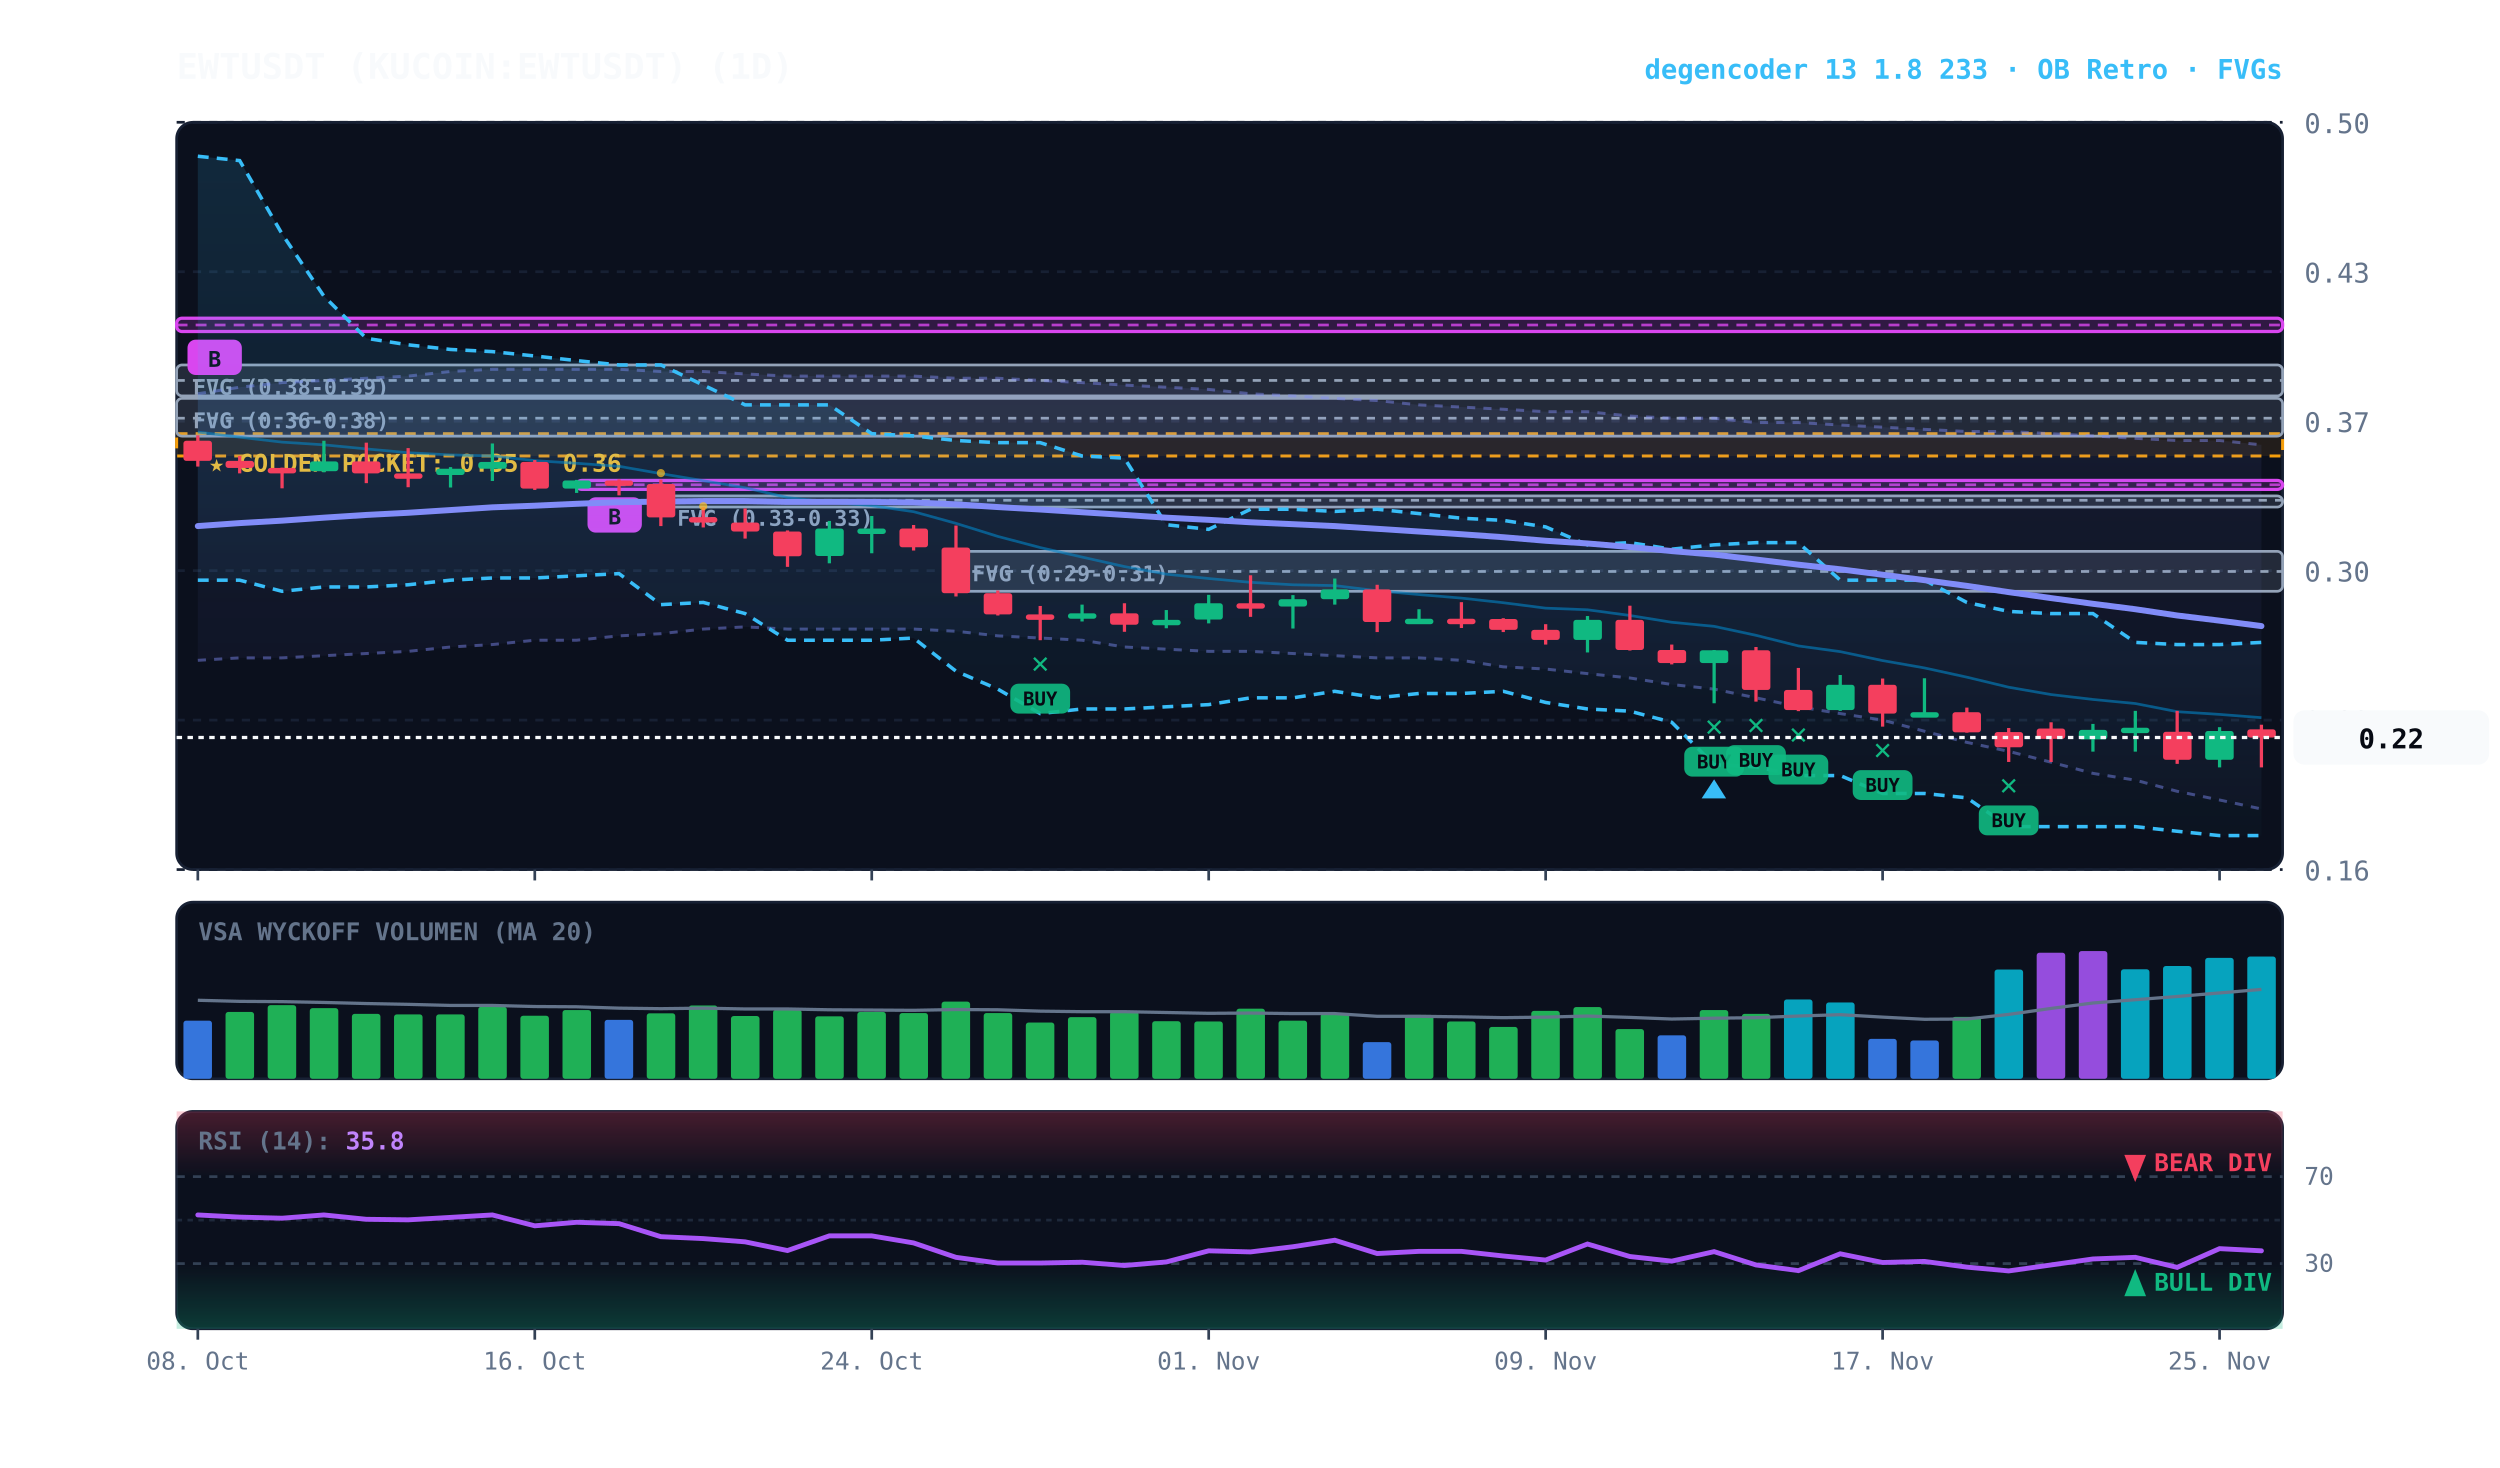
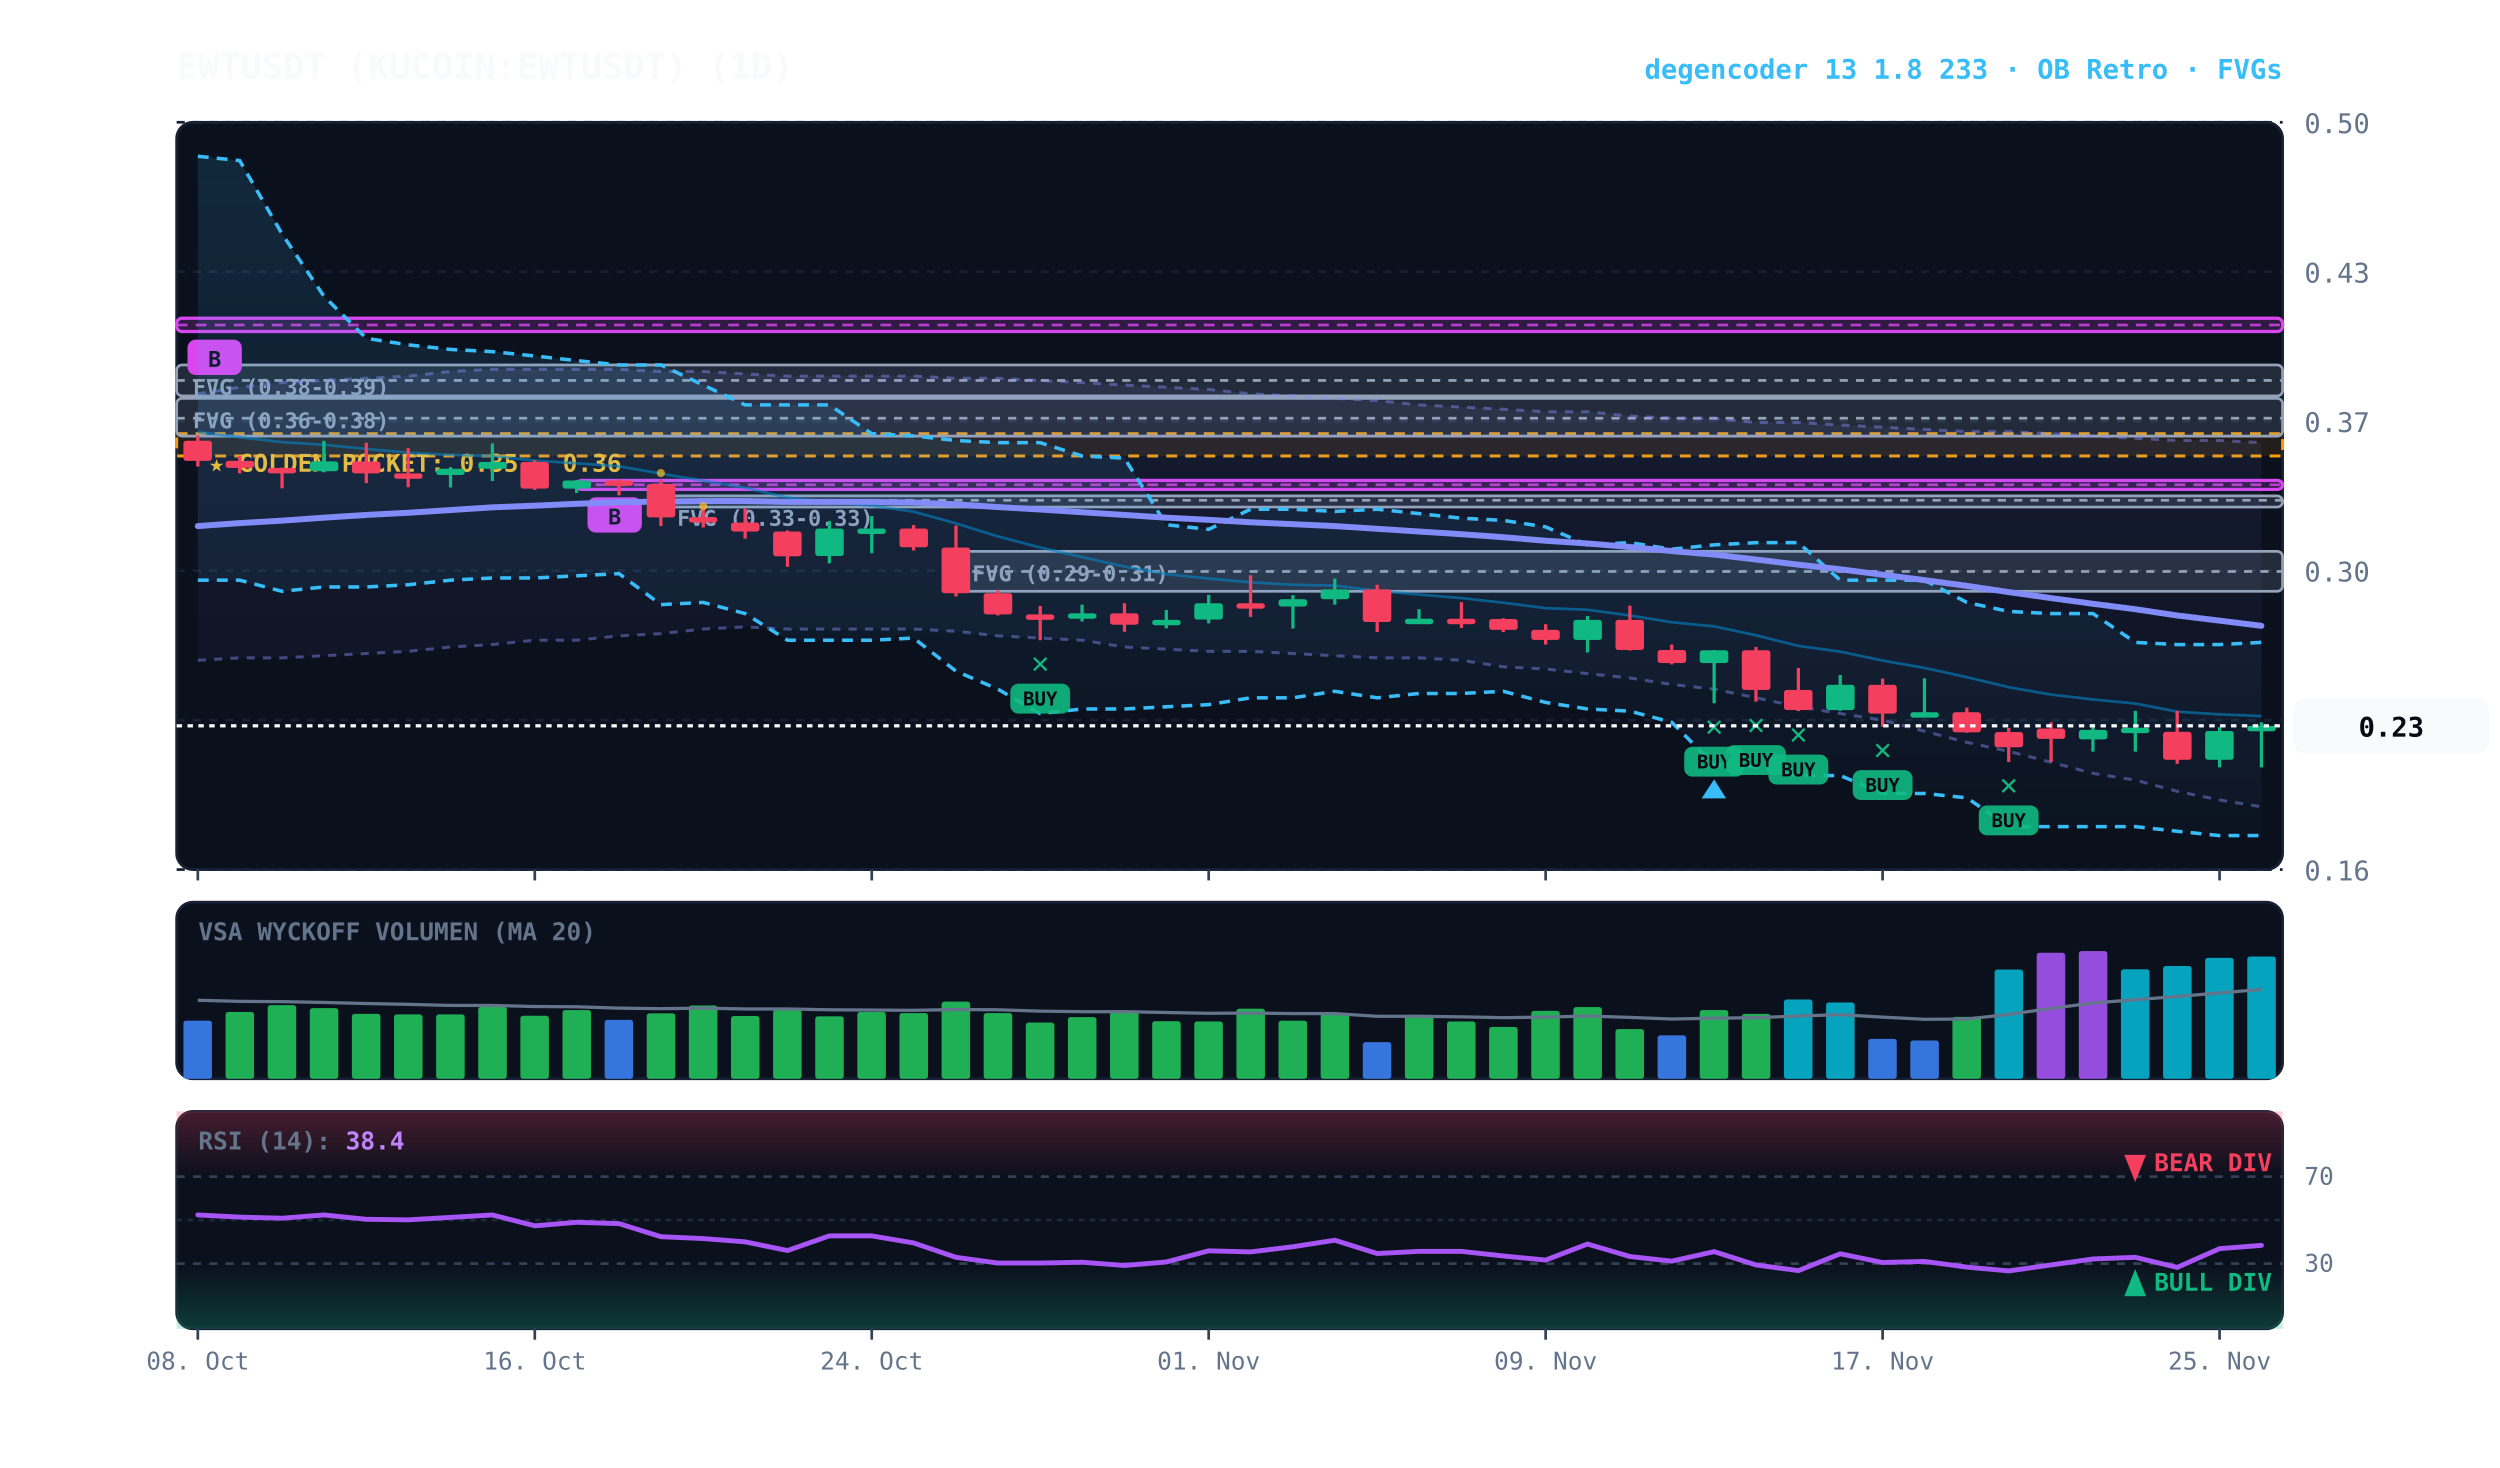
<svg xmlns="http://www.w3.org/2000/svg" viewBox="0 0 920 540" width="100%" height="100%" style="background:#070a13; font-family:'JetBrains Mono', monospace;">
  <defs>
    <linearGradient id="cloud-grad" x1="0%" y1="0%" x2="0%" y2="100%">
      <stop offset="0%" stop-color="#38bdf8" stop-opacity="0.14" />
      <stop offset="100%" stop-color="#38bdf8" stop-opacity="0.02" />
    </linearGradient>
    <linearGradient id="rfe-cloud" x1="0%" y1="0%" x2="0%" y2="100%">
      <stop offset="0%" stop-color="#818cf8" stop-opacity="0.09" />
      <stop offset="100%" stop-color="#818cf8" stop-opacity="0.02" />
    </linearGradient>
    <linearGradient id="rsi-overbought" x1="0%" y1="0%" x2="0%" y2="100%">
      <stop offset="0%" stop-color="#f43f5e" stop-opacity="0.25" />
      <stop offset="100%" stop-color="#f43f5e" stop-opacity="0.0" />
    </linearGradient>
    <linearGradient id="rsi-oversold" x1="0%" y1="0%" x2="0%" y2="100%">
      <stop offset="0%" stop-color="#10b981" stop-opacity="0.0" />
      <stop offset="100%" stop-color="#10b981" stop-opacity="0.25" />
    </linearGradient>
  </defs>
  <rect x="65" y="45" width="775" height="275" fill="#0b101d" rx="6" stroke="#172033" stroke-width="1" />
  <rect x="65" y="332" width="775" height="65" fill="#0b101d" rx="6" stroke="#172033" stroke-width="1" />
  <rect x="65" y="409" width="775" height="80" fill="#0b101d" rx="6" stroke="#172033" stroke-width="1" />
  <line x1="65" y1="320.0" x2="840" y2="320.0" stroke="#172033" stroke-dasharray="3,3" stroke-width="1" />
  <text x="848" y="324.0" fill="#64748b" font-size="10" text-anchor="start">0.16</text>
  <line x1="65" y1="265.0" x2="840" y2="265.0" stroke="#172033" stroke-dasharray="3,3" stroke-width="1" />
  <text x="848" y="269.0" fill="#64748b" font-size="10" text-anchor="start">0.23</text>
  <line x1="65" y1="210.0" x2="840" y2="210.0" stroke="#172033" stroke-dasharray="3,3" stroke-width="1" />
  <text x="848" y="214.0" fill="#64748b" font-size="10" text-anchor="start">0.30</text>
  <line x1="65" y1="155.0" x2="840" y2="155.0" stroke="#172033" stroke-dasharray="3,3" stroke-width="1" />
  <text x="848" y="159.0" fill="#64748b" font-size="10" text-anchor="start">0.37</text>
  <line x1="65" y1="100.0" x2="840" y2="100.0" stroke="#172033" stroke-dasharray="3,3" stroke-width="1" />
  <text x="848" y="104.0" fill="#64748b" font-size="10" text-anchor="start">0.43</text>
  <line x1="65" y1="45.0" x2="840" y2="45.0" stroke="#172033" stroke-dasharray="3,3" stroke-width="1" />
  <text x="848" y="49.0" fill="#64748b" font-size="10" text-anchor="start">0.50</text>
  <rect x="65" y="159.6" width="775" height="8.2" fill="rgba(245, 158, 11, 0.10)" stroke="#f59e0b" stroke-dasharray="4,3" stroke-width="1.1" />
  <text x="77" y="173.6" fill="#fbbf24" font-size="9" font-weight="bold">★ GOLDEN POCKET: 0.35 - 0.36</text>
  <rect x="351.8" y="202.9" width="488.2" height="14.7" fill="rgba(148, 163, 184, 0.18)" stroke="#94a3b8" stroke-width="1" rx="2" />
  <line x1="351.8" y1="210.3" x2="840" y2="210.3" stroke="#94a3b8" stroke-dasharray="3,3" stroke-width="1" />
  <text x="357.8" y="213.9" fill="#94a3b8" font-size="8" font-weight="bold">FVG (0.29-0.31)</text>
  <rect x="243.2" y="182.5" width="596.8" height="4.1" fill="rgba(148, 163, 184, 0.18)" stroke="#94a3b8" stroke-width="1" rx="2" />
  <line x1="243.2" y1="184.1" x2="840" y2="184.1" stroke="#94a3b8" stroke-dasharray="3,3" stroke-width="1" />
  <text x="249.2" y="193.5" fill="#94a3b8" font-size="8" font-weight="bold">FVG (0.33-0.33)</text>
  <rect x="65.0" y="146.6" width="775.0" height="13.9" fill="rgba(148, 163, 184, 0.18)" stroke="#94a3b8" stroke-width="1" rx="2" />
  <line x1="65.0" y1="153.9" x2="840" y2="153.9" stroke="#94a3b8" stroke-dasharray="3,3" stroke-width="1" />
  <text x="71.0" y="157.6" fill="#94a3b8" font-size="8" font-weight="bold">FVG (0.36-0.38)</text>
  <rect x="65.0" y="134.3" width="775.0" height="11.4" fill="rgba(148, 163, 184, 0.18)" stroke="#94a3b8" stroke-width="1" rx="2" />
  <line x1="65.0" y1="140.0" x2="840" y2="140.0" stroke="#94a3b8" stroke-dasharray="3,3" stroke-width="1" />
  <text x="71.0" y="145.3" fill="#94a3b8" font-size="8" font-weight="bold">FVG (0.38-0.39)</text>
  <rect x="212.2" y="176.8" width="627.8" height="3.3" fill="rgba(217, 70, 239, 0.18)" stroke="#d946ef" stroke-width="1.2" rx="2" />
  <line x1="212.2" y1="178.4" x2="840" y2="178.4" stroke="#d946ef" stroke-dasharray="4,3" stroke-width="1.0" opacity="0.8" />
  <rect x="216.2" y="183.0" width="20" height="13" fill="#d946ef" rx="3" />
  <text x="226.2" y="193.0" fill="#070a13" font-size="8" font-weight="bold" text-anchor="middle">B</text>
  <rect x="65.0" y="117.1" width="775.0" height="4.9" fill="rgba(217, 70, 239, 0.18)" stroke="#d946ef" stroke-width="1.2" rx="2" />
  <line x1="65.0" y1="119.6" x2="840" y2="119.6" stroke="#d946ef" stroke-dasharray="4,3" stroke-width="1.0" opacity="0.8" />
  <rect x="69.0" y="125.0" width="20" height="13" fill="#d946ef" rx="3" />
  <text x="79.0" y="135.0" fill="#070a13" font-size="8" font-weight="bold" text-anchor="middle">B</text>
-   <polygon points="72.8,144.9 88.2,142.5 103.8,140.8 119.2,140.0 134.8,139.2 150.2,138.4 165.8,136.7 181.2,135.9 196.8,135.9 212.2,135.9 227.8,135.9 243.2,136.7 258.8,136.7 274.2,137.6 289.8,138.4 305.2,138.4 320.8,138.4 336.2,138.4 351.8,139.2 367.2,139.2 382.8,140.0 398.2,140.8 413.8,141.7 429.2,142.5 444.8,143.3 460.2,144.9 475.8,145.7 491.2,146.6 506.8,147.4 522.2,149.0 537.8,149.8 553.2,150.6 568.8,151.5 584.2,151.5 599.8,153.1 615.2,153.9 630.8,153.9 646.2,155.5 661.8,155.5 677.2,156.4 692.8,157.2 708.2,158.0 723.8,158.8 739.2,158.8 754.8,159.6 770.2,160.4 785.8,161.3 801.2,162.1 816.8,162.1 832.2,163.7 832.2,297.7 816.8,294.4 801.2,291.2 785.8,287.1 770.2,284.6 754.8,280.5 739.2,276.5 723.8,273.2 708.2,269.1 692.8,265.0 677.2,262.6 661.8,260.1 646.2,256.8 630.8,253.6 615.2,251.9 599.8,249.5 584.2,247.9 568.8,246.2 553.2,245.4 537.8,243.0 522.2,242.1 506.8,242.1 491.2,241.3 475.8,240.5 460.2,239.7 444.8,239.7 429.2,238.9 413.8,238.1 398.2,235.6 382.8,234.8 367.2,234.0 351.8,232.3 336.2,231.5 320.8,231.5 305.2,231.5 289.8,231.5 274.2,230.7 258.8,231.5 243.2,233.2 227.8,234.0 212.2,235.6 196.8,235.6 181.2,237.2 165.8,238.1 150.2,239.7 134.8,240.5 119.2,241.3 103.8,242.1 88.2,242.1 72.8,243.0" fill="url(#rfe-cloud)" />
-   <polyline points="72.8,144.9 88.2,142.5 103.8,140.8 119.2,140.0 134.8,139.2 150.2,138.4 165.8,136.7 181.2,135.9 196.8,135.9 212.2,135.9 227.8,135.9 243.2,136.7 258.8,136.7 274.2,137.6 289.8,138.4 305.2,138.4 320.8,138.4 336.2,138.4 351.8,139.2 367.2,139.2 382.8,140.0 398.2,140.8 413.8,141.7 429.2,142.5 444.8,143.3 460.2,144.9 475.8,145.7 491.2,146.6 506.8,147.4 522.2,149.0 537.8,149.8 553.2,150.6 568.8,151.5 584.2,151.5 599.8,153.1 615.2,153.9 630.8,153.9 646.2,155.5 661.8,155.5 677.2,156.4 692.8,157.2 708.2,158.0 723.8,158.8 739.2,158.8 754.8,159.6 770.2,160.4 785.8,161.3 801.2,162.1 816.8,162.1 832.2,163.7" fill="none" stroke="#818cf8" stroke-width="1.1" stroke-opacity="0.45" stroke-dasharray="3,3" />
-   <polyline points="72.8,243.0 88.2,242.1 103.8,242.1 119.2,241.3 134.8,240.5 150.2,239.7 165.8,238.1 181.2,237.2 196.8,235.6 212.2,235.6 227.8,234.0 243.2,233.2 258.8,231.5 274.2,230.7 289.8,231.5 305.2,231.5 320.8,231.5 336.2,231.5 351.8,232.3 367.2,234.0 382.8,234.8 398.2,235.6 413.8,238.1 429.2,238.9 444.8,239.7 460.2,239.7 475.8,240.5 491.2,241.3 506.8,242.1 522.2,242.1 537.8,243.0 553.2,245.4 568.8,246.2 584.2,247.9 599.8,249.5 615.2,251.9 630.8,253.6 646.2,256.8 661.8,260.1 677.2,262.6 692.8,265.0 708.2,269.1 723.8,273.2 739.2,276.5 754.8,280.5 770.2,284.6 785.8,287.1 801.2,291.2 816.8,294.4 832.2,297.7" fill="none" stroke="#818cf8" stroke-width="1.1" stroke-opacity="0.45" stroke-dasharray="3,3" />
+   <polygon points="72.8,144.9 88.2,142.5 103.8,140.8 119.2,140.0 134.8,139.2 150.2,138.4 165.8,136.7 181.2,135.9 196.8,135.9 212.2,135.9 227.8,135.9 243.2,136.7 258.8,136.7 274.2,137.6 289.8,138.4 305.2,138.4 320.8,138.4 336.2,138.4 351.8,139.2 367.2,139.2 382.8,140.0 398.2,140.8 413.8,141.7 429.2,142.5 444.8,143.3 460.2,144.9 475.8,145.7 491.2,146.6 506.8,147.4 522.2,149.0 537.8,149.8 553.2,150.6 568.8,151.5 584.2,151.5 599.8,153.1 615.2,153.9 630.8,153.9 646.2,155.5 661.8,155.5 677.2,156.4 692.8,157.2 708.2,158.0 723.8,158.8 739.2,158.8 754.8,159.6 770.2,160.4 785.8,161.3 801.2,162.1 816.8,162.1 832.2,162.9 832.2,296.9 816.8,294.4 801.2,291.2 785.8,287.1 770.2,284.6 754.8,280.5 739.2,276.5 723.8,273.2 708.2,269.1 692.8,265.0 677.2,262.6 661.8,260.1 646.2,256.8 630.8,253.6 615.2,251.9 599.8,249.5 584.2,247.9 568.8,246.2 553.2,245.4 537.8,243.0 522.2,242.1 506.8,242.1 491.2,241.3 475.8,240.5 460.2,239.7 444.8,239.7 429.2,238.9 413.8,238.1 398.2,235.6 382.8,234.8 367.2,234.0 351.8,232.3 336.2,231.5 320.8,231.5 305.2,231.5 289.8,231.5 274.2,230.7 258.8,231.5 243.2,233.2 227.8,234.0 212.2,235.6 196.8,235.6 181.2,237.2 165.8,238.1 150.2,239.7 134.8,240.5 119.2,241.3 103.8,242.1 88.2,242.1 72.8,243.0" fill="url(#rfe-cloud)" />
+   <polyline points="72.8,144.9 88.2,142.5 103.8,140.8 119.2,140.0 134.8,139.2 150.2,138.4 165.8,136.7 181.2,135.9 196.8,135.9 212.2,135.9 227.8,135.9 243.2,136.7 258.8,136.7 274.2,137.6 289.8,138.4 305.2,138.4 320.8,138.4 336.2,138.4 351.8,139.2 367.2,139.2 382.8,140.0 398.2,140.8 413.8,141.7 429.2,142.5 444.8,143.3 460.2,144.9 475.8,145.7 491.2,146.6 506.8,147.4 522.2,149.0 537.8,149.8 553.2,150.6 568.8,151.5 584.2,151.5 599.8,153.1 615.2,153.9 630.8,153.9 646.2,155.5 661.8,155.5 677.2,156.4 692.8,157.2 708.2,158.0 723.8,158.8 739.2,158.8 754.8,159.6 770.2,160.4 785.8,161.3 801.2,162.1 816.8,162.1 832.2,162.9" fill="none" stroke="#818cf8" stroke-width="1.1" stroke-opacity="0.45" stroke-dasharray="3,3" />
+   <polyline points="72.8,243.0 88.2,242.1 103.8,242.1 119.2,241.3 134.8,240.5 150.2,239.7 165.8,238.1 181.2,237.2 196.8,235.6 212.2,235.6 227.8,234.0 243.2,233.2 258.8,231.5 274.2,230.7 289.8,231.5 305.2,231.5 320.8,231.5 336.2,231.5 351.8,232.3 367.2,234.0 382.8,234.8 398.2,235.6 413.8,238.1 429.2,238.9 444.8,239.7 460.2,239.7 475.8,240.5 491.2,241.3 506.8,242.1 522.2,242.1 537.8,243.0 553.2,245.4 568.8,246.2 584.2,247.9 599.8,249.5 615.2,251.9 630.8,253.6 646.2,256.8 661.8,260.1 677.2,262.6 692.8,265.0 708.2,269.1 723.8,273.2 739.2,276.5 754.8,280.5 770.2,284.6 785.8,287.1 801.2,291.2 816.8,294.4 832.2,296.9" fill="none" stroke="#818cf8" stroke-width="1.1" stroke-opacity="0.45" stroke-dasharray="3,3" />
  <polygon points="72.8,57.5 88.2,59.1 103.8,86.1 119.2,109.0 134.8,124.5 150.2,126.9 165.8,128.6 181.2,129.4 196.8,131.0 212.2,132.7 227.8,134.3 243.2,134.3 258.8,141.7 274.2,149.0 289.8,149.0 305.2,149.0 320.8,159.6 336.2,160.4 351.8,162.1 367.2,162.9 382.8,162.9 398.2,167.8 413.8,168.6 429.2,193.1 444.8,194.8 460.2,187.4 475.8,187.4 491.2,188.2 506.8,187.4 522.2,189.0 537.8,190.7 553.2,191.5 568.8,193.9 584.2,200.5 599.8,199.7 615.2,202.1 630.8,200.5 646.2,199.7 661.8,199.7 677.2,213.5 692.8,213.5 708.2,213.5 723.8,221.7 739.2,225.0 754.8,225.8 770.2,225.8 785.8,236.4 801.2,237.2 816.8,237.2 832.2,236.4 832.2,307.5 816.8,307.5 801.2,305.9 785.8,304.2 770.2,304.2 754.8,304.2 739.2,304.2 723.8,293.6 708.2,292.0 692.8,292.0 677.2,285.4 661.8,285.4 646.2,282.2 630.8,281.4 615.2,265.8 599.8,261.7 584.2,260.9 568.8,258.5 553.2,254.4 537.8,255.2 522.2,255.2 506.8,256.8 491.2,254.4 475.8,256.8 460.2,256.8 444.8,259.3 429.2,260.1 413.8,260.9 398.2,260.9 382.8,262.6 367.2,253.6 351.8,247.0 336.2,234.8 320.8,235.6 305.2,235.6 289.8,235.6 274.2,225.8 258.8,221.7 243.2,222.5 227.8,211.1 212.2,211.9 196.8,212.7 181.2,212.7 165.8,213.5 150.2,215.2 134.8,216.0 119.2,216.0 103.8,217.6 88.2,213.5 72.8,213.5" fill="url(#cloud-grad)" />
  <polyline points="72.8,57.5 88.2,59.1 103.8,86.1 119.2,109.0 134.8,124.5 150.2,126.9 165.8,128.6 181.2,129.4 196.8,131.0 212.2,132.7 227.8,134.3 243.2,134.3 258.8,141.7 274.2,149.0 289.8,149.0 305.2,149.0 320.8,159.6 336.2,160.4 351.8,162.1 367.2,162.9 382.8,162.9 398.2,167.8 413.8,168.6 429.2,193.1 444.8,194.8 460.2,187.4 475.8,187.4 491.2,188.2 506.8,187.4 522.2,189.0 537.8,190.7 553.2,191.5 568.8,193.9 584.2,200.5 599.8,199.7 615.2,202.1 630.8,200.5 646.2,199.7 661.8,199.7 677.2,213.5 692.8,213.5 708.2,213.5 723.8,221.7 739.2,225.0 754.8,225.8 770.2,225.8 785.8,236.4 801.2,237.2 816.8,237.2 832.2,236.4" fill="none" stroke="#38bdf8" stroke-width="1.3" stroke-dasharray="4,3" />
  <polyline points="72.8,213.5 88.2,213.5 103.8,217.6 119.2,216.0 134.8,216.0 150.2,215.2 165.8,213.5 181.2,212.7 196.8,212.7 212.2,211.9 227.8,211.1 243.2,222.5 258.8,221.7 274.2,225.8 289.8,235.6 305.2,235.6 320.8,235.6 336.2,234.8 351.8,247.0 367.2,253.6 382.8,262.6 398.2,260.9 413.8,260.9 429.2,260.1 444.8,259.3 460.2,256.8 475.8,256.8 491.2,254.4 506.8,256.8 522.2,255.2 537.8,255.2 553.2,254.4 568.8,258.5 584.2,260.9 599.8,261.7 615.2,265.8 630.8,281.4 646.2,282.2 661.8,285.4 677.2,285.4 692.8,292.0 708.2,292.0 723.8,293.6 739.2,304.2 754.8,304.2 770.2,304.2 785.8,304.2 801.2,305.9 816.8,307.5 832.2,307.5" fill="none" stroke="#38bdf8" stroke-width="1.3" stroke-dasharray="4,3" />
-   <polyline points="72.8,159.0 88.2,160.9 103.8,162.7 119.2,163.7 134.8,165.2 150.2,166.6 165.8,167.4 181.2,167.8 196.8,169.5 212.2,170.5 227.8,171.6 243.2,174.3 258.8,176.9 274.2,179.5 289.8,183.1 305.2,184.8 320.8,186.1 336.2,188.3 351.8,192.6 367.2,197.4 382.8,201.5 398.2,205.0 413.8,208.5 429.2,211.3 444.8,212.9 460.2,214.3 475.8,215.2 491.2,215.5 506.8,217.4 522.2,218.8 537.8,220.1 553.2,221.8 568.8,223.8 584.2,224.4 599.8,226.5 615.2,229.0 630.8,230.5 646.2,233.8 661.8,237.7 677.2,239.8 692.8,243.1 708.2,245.8 723.8,249.2 739.2,252.9 754.8,255.6 770.2,257.4 785.8,258.9 801.2,261.9 816.8,262.9 832.2,264.1" fill="none" stroke="#0284c7" stroke-width="1.0" stroke-opacity="0.6" />
-   <polyline points="72.8,193.6 88.2,192.5 103.8,191.6 119.2,190.5 134.8,189.5 150.2,188.7 165.8,187.7 181.2,186.7 196.8,186.1 212.2,185.4 227.8,184.8 243.2,184.6 258.8,184.4 274.2,184.4 289.8,184.7 305.2,184.7 320.8,184.7 336.2,184.9 351.8,185.6 367.2,186.6 382.8,187.5 398.2,188.5 413.8,189.5 429.2,190.5 444.8,191.3 460.2,192.2 475.8,192.9 491.2,193.6 506.8,194.6 522.2,195.6 537.8,196.6 553.2,197.7 568.8,199.0 584.2,200.0 599.8,201.3 615.2,202.8 630.8,204.1 646.2,205.9 661.8,207.8 677.2,209.5 692.8,211.5 708.2,213.5 723.8,215.6 739.2,217.9 754.8,220.1 770.2,222.2 785.8,224.2 801.2,226.5 816.8,228.4 832.2,230.4" fill="none" stroke="#818cf8" stroke-width="2.2" stroke-linecap="round" />
+   <polyline points="72.8,159.0 88.2,160.9 103.8,162.7 119.2,163.7 134.8,165.2 150.2,166.6 165.8,167.4 181.2,167.8 196.8,169.5 212.2,170.5 227.8,171.6 243.2,174.3 258.8,176.9 274.2,179.5 289.8,183.1 305.2,184.8 320.8,186.1 336.2,188.3 351.8,192.6 367.2,197.4 382.8,201.5 398.2,205.0 413.8,208.5 429.2,211.3 444.8,212.9 460.2,214.3 475.8,215.2 491.2,215.5 506.8,217.4 522.2,218.8 537.8,220.1 553.2,221.8 568.8,223.8 584.2,224.4 599.8,226.5 615.2,229.0 630.8,230.5 646.2,233.8 661.8,237.7 677.2,239.8 692.8,243.1 708.2,245.8 723.8,249.2 739.2,252.9 754.8,255.6 770.2,257.4 785.8,258.9 801.2,261.9 816.8,262.9 832.2,263.5" fill="none" stroke="#0284c7" stroke-width="1.0" stroke-opacity="0.6" />
+   <polyline points="72.8,193.6 88.2,192.5 103.8,191.6 119.2,190.5 134.8,189.5 150.2,188.7 165.8,187.7 181.2,186.7 196.8,186.1 212.2,185.4 227.8,184.8 243.2,184.6 258.8,184.4 274.2,184.4 289.8,184.7 305.2,184.7 320.8,184.7 336.2,184.9 351.8,185.6 367.2,186.6 382.8,187.5 398.2,188.5 413.8,189.5 429.2,190.5 444.8,191.3 460.2,192.2 475.8,192.9 491.2,193.6 506.8,194.6 522.2,195.6 537.8,196.6 553.2,197.7 568.8,199.0 584.2,200.0 599.8,201.3 615.2,202.8 630.8,204.1 646.2,205.9 661.8,207.8 677.2,209.5 692.8,211.5 708.2,213.5 723.8,215.6 739.2,217.9 754.8,220.1 770.2,222.2 785.8,224.2 801.2,226.5 816.8,228.4 832.2,230.3" fill="none" stroke="#818cf8" stroke-width="2.2" stroke-linecap="round" />
  <line x1="72.8" y1="160.2" x2="72.8" y2="171.7" stroke="#f43f5e" stroke-width="1.2" />
  <rect x="67.5" y="162.2" width="10.5" height="7.4" fill="#f43f5e" rx="1" />
  <line x1="88.2" y1="167.8" x2="88.2" y2="174.2" stroke="#f43f5e" stroke-width="1.2" />
  <rect x="83.0" y="169.6" width="10.5" height="2.6" fill="#f43f5e" rx="1" />
  <line x1="103.8" y1="172.1" x2="103.8" y2="179.7" stroke="#f43f5e" stroke-width="1.2" />
  <rect x="98.5" y="172.2" width="10.5" height="2.0" fill="#f43f5e" rx="1" />
  <line x1="119.2" y1="162.2" x2="119.2" y2="173.8" stroke="#10b981" stroke-width="1.2" />
  <rect x="114.0" y="169.8" width="10.5" height="3.6" fill="#10b981" rx="1" />
  <line x1="134.8" y1="162.9" x2="134.8" y2="177.8" stroke="#f43f5e" stroke-width="1.2" />
  <rect x="129.5" y="169.8" width="10.5" height="4.4" fill="#f43f5e" rx="1" />
  <line x1="150.2" y1="164.9" x2="150.2" y2="179.3" stroke="#f43f5e" stroke-width="1.2" />
  <rect x="145.0" y="174.2" width="10.5" height="2.0" fill="#f43f5e" rx="1" />
  <line x1="165.8" y1="171.9" x2="165.8" y2="179.4" stroke="#10b981" stroke-width="1.2" />
  <rect x="160.5" y="172.5" width="10.5" height="2.3" fill="#10b981" rx="1" />
  <line x1="181.2" y1="163.2" x2="181.2" y2="177.0" stroke="#10b981" stroke-width="1.2" />
  <rect x="176.0" y="170.0" width="10.5" height="2.5" fill="#10b981" rx="1" />
  <line x1="196.8" y1="169.3" x2="196.8" y2="180.3" stroke="#f43f5e" stroke-width="1.2" />
  <rect x="191.5" y="170.0" width="10.5" height="9.8" fill="#f43f5e" rx="1" />
  <line x1="212.2" y1="176.6" x2="212.2" y2="181.4" stroke="#10b981" stroke-width="1.2" />
  <rect x="207.0" y="176.8" width="10.5" height="3.0" fill="#10b981" rx="1" />
  <line x1="227.8" y1="176.4" x2="227.8" y2="182.3" stroke="#f43f5e" stroke-width="1.2" />
  <rect x="222.5" y="176.8" width="10.5" height="2.0" fill="#f43f5e" rx="1" />
  <line x1="243.2" y1="176.5" x2="243.2" y2="193.6" stroke="#f43f5e" stroke-width="1.2" />
  <rect x="238.0" y="178.1" width="10.5" height="12.3" fill="#f43f5e" rx="1" />
  <circle cx="243.2" cy="174.1" r="1.5" fill="#fbbf24" opacity="0.7" />
  <line x1="258.8" y1="186.6" x2="258.8" y2="194.1" stroke="#f43f5e" stroke-width="1.2" />
  <rect x="253.5" y="190.3" width="10.5" height="2.0" fill="#f43f5e" rx="1" />
  <circle cx="258.8" cy="186.3" r="1.5" fill="#fbbf24" opacity="0.7" />
  <line x1="274.2" y1="187.1" x2="274.2" y2="198.2" stroke="#f43f5e" stroke-width="1.2" />
  <rect x="269.0" y="192.3" width="10.5" height="3.3" fill="#f43f5e" rx="1" />
  <line x1="289.8" y1="195.2" x2="289.8" y2="208.6" stroke="#f43f5e" stroke-width="1.2" />
  <rect x="284.5" y="195.6" width="10.5" height="9.1" fill="#f43f5e" rx="1" />
  <line x1="305.2" y1="191.7" x2="305.2" y2="207.3" stroke="#10b981" stroke-width="1.2" />
  <rect x="300.0" y="194.5" width="10.5" height="10.1" fill="#10b981" rx="1" />
  <line x1="320.8" y1="189.9" x2="320.8" y2="203.6" stroke="#10b981" stroke-width="1.2" />
  <rect x="315.5" y="194.5" width="10.5" height="2.0" fill="#10b981" rx="1" />
  <line x1="336.2" y1="193.2" x2="336.2" y2="202.6" stroke="#f43f5e" stroke-width="1.2" />
  <rect x="331.0" y="194.5" width="10.5" height="6.9" fill="#f43f5e" rx="1" />
  <line x1="351.8" y1="193.4" x2="351.8" y2="219.5" stroke="#f43f5e" stroke-width="1.2" />
  <rect x="346.5" y="201.5" width="10.5" height="16.8" fill="#f43f5e" rx="1" />
  <line x1="367.2" y1="217.3" x2="367.2" y2="226.5" stroke="#f43f5e" stroke-width="1.2" />
  <rect x="362.0" y="218.3" width="10.5" height="7.8" fill="#f43f5e" rx="1" />
  <line x1="382.8" y1="223.0" x2="382.8" y2="235.6" stroke="#f43f5e" stroke-width="1.2" />
  <rect x="377.5" y="226.1" width="10.5" height="2.0" fill="#f43f5e" rx="1" />
  <text x="382.8" y="247.6" fill="#10b981" font-size="11" font-weight="bold" text-anchor="middle">✕</text>
  <rect x="371.8" y="251.6" width="22" height="11" fill="#10b981" rx="3" opacity="0.9" />
  <text x="382.8" y="259.6" fill="#070a13" font-size="7" font-weight="bold" text-anchor="middle">BUY</text>
  <line x1="398.2" y1="222.5" x2="398.2" y2="228.7" stroke="#10b981" stroke-width="1.2" />
  <rect x="393.0" y="225.7" width="10.5" height="2.0" fill="#10b981" rx="1" />
  <line x1="413.8" y1="222.0" x2="413.8" y2="232.5" stroke="#f43f5e" stroke-width="1.2" />
  <rect x="408.5" y="225.7" width="10.5" height="4.2" fill="#f43f5e" rx="1" />
  <line x1="429.2" y1="224.5" x2="429.2" y2="231.2" stroke="#10b981" stroke-width="1.2" />
  <rect x="424.0" y="228.1" width="10.5" height="2.0" fill="#10b981" rx="1" />
  <line x1="444.8" y1="218.9" x2="444.8" y2="229.4" stroke="#10b981" stroke-width="1.2" />
  <rect x="439.5" y="222.0" width="10.5" height="6.0" fill="#10b981" rx="1" />
  <line x1="460.2" y1="211.7" x2="460.2" y2="227.0" stroke="#f43f5e" stroke-width="1.2" />
  <rect x="455.0" y="222.0" width="10.5" height="2.0" fill="#f43f5e" rx="1" />
  <line x1="475.8" y1="219.0" x2="475.8" y2="231.3" stroke="#10b981" stroke-width="1.2" />
  <rect x="470.5" y="220.5" width="10.5" height="2.7" fill="#10b981" rx="1" />
  <line x1="491.2" y1="212.9" x2="491.2" y2="222.5" stroke="#10b981" stroke-width="1.2" />
  <rect x="486.0" y="216.9" width="10.5" height="3.6" fill="#10b981" rx="1" />
  <line x1="506.8" y1="215.2" x2="506.8" y2="232.6" stroke="#f43f5e" stroke-width="1.2" />
  <rect x="501.5" y="216.9" width="10.5" height="12.0" fill="#f43f5e" rx="1" />
  <line x1="522.2" y1="224.2" x2="522.2" y2="229.3" stroke="#10b981" stroke-width="1.2" />
  <rect x="517.0" y="227.7" width="10.5" height="2.0" fill="#10b981" rx="1" />
  <line x1="537.8" y1="221.6" x2="537.8" y2="231.1" stroke="#f43f5e" stroke-width="1.2" />
  <rect x="532.5" y="227.7" width="10.5" height="2.0" fill="#f43f5e" rx="1" />
  <line x1="553.2" y1="227.5" x2="553.2" y2="232.6" stroke="#f43f5e" stroke-width="1.2" />
  <rect x="548.0" y="227.8" width="10.5" height="4.0" fill="#f43f5e" rx="1" />
  <line x1="568.8" y1="229.7" x2="568.8" y2="237.2" stroke="#f43f5e" stroke-width="1.2" />
  <rect x="563.5" y="231.8" width="10.5" height="3.7" fill="#f43f5e" rx="1" />
  <line x1="584.2" y1="226.7" x2="584.2" y2="240.1" stroke="#10b981" stroke-width="1.2" />
  <rect x="579.0" y="228.1" width="10.5" height="7.4" fill="#10b981" rx="1" />
  <line x1="599.8" y1="222.9" x2="599.8" y2="239.4" stroke="#f43f5e" stroke-width="1.2" />
  <rect x="594.5" y="228.1" width="10.5" height="11.1" fill="#f43f5e" rx="1" />
  <line x1="615.2" y1="237.2" x2="615.2" y2="244.5" stroke="#f43f5e" stroke-width="1.2" />
  <rect x="610.0" y="239.2" width="10.5" height="4.8" fill="#f43f5e" rx="1" />
  <line x1="630.8" y1="239.2" x2="630.8" y2="258.8" stroke="#10b981" stroke-width="1.2" />
  <rect x="625.5" y="239.3" width="10.5" height="4.7" fill="#10b981" rx="1" />
  <text x="630.8" y="270.8" fill="#10b981" font-size="11" font-weight="bold" text-anchor="middle">✕</text>
  <rect x="619.8" y="274.8" width="22" height="11" fill="#10b981" rx="3" opacity="0.9" />
  <text x="630.8" y="282.8" fill="#070a13" font-size="7" font-weight="bold" text-anchor="middle">BUY</text>
  <polygon points="630.8,286.8 626.2,293.8 635.2,293.8" fill="#38bdf8" />
  <line x1="646.2" y1="238.1" x2="646.2" y2="258.2" stroke="#f43f5e" stroke-width="1.2" />
  <rect x="641.0" y="239.3" width="10.5" height="14.6" fill="#f43f5e" rx="1" />
  <text x="646.2" y="270.2" fill="#10b981" font-size="11" font-weight="bold" text-anchor="middle">✕</text>
  <rect x="635.2" y="274.2" width="22" height="11" fill="#10b981" rx="3" opacity="0.9" />
  <text x="646.2" y="282.2" fill="#070a13" font-size="7" font-weight="bold" text-anchor="middle">BUY</text>
  <line x1="661.8" y1="245.8" x2="661.8" y2="261.7" stroke="#f43f5e" stroke-width="1.2" />
  <rect x="656.5" y="253.9" width="10.5" height="7.4" fill="#f43f5e" rx="1" />
  <text x="661.8" y="273.7" fill="#10b981" font-size="11" font-weight="bold" text-anchor="middle">✕</text>
  <rect x="650.8" y="277.7" width="22" height="11" fill="#10b981" rx="3" opacity="0.9" />
  <text x="661.8" y="285.7" fill="#070a13" font-size="7" font-weight="bold" text-anchor="middle">BUY</text>
  <line x1="677.2" y1="248.4" x2="677.2" y2="261.6" stroke="#10b981" stroke-width="1.2" />
  <rect x="672.0" y="252.0" width="10.5" height="9.3" fill="#10b981" rx="1" />
  <line x1="692.8" y1="249.7" x2="692.8" y2="267.4" stroke="#f43f5e" stroke-width="1.2" />
  <rect x="687.5" y="252.0" width="10.5" height="10.6" fill="#f43f5e" rx="1" />
  <text x="692.8" y="279.4" fill="#10b981" font-size="11" font-weight="bold" text-anchor="middle">✕</text>
  <rect x="681.8" y="283.4" width="22" height="11" fill="#10b981" rx="3" opacity="0.9" />
  <text x="692.8" y="291.4" fill="#070a13" font-size="7" font-weight="bold" text-anchor="middle">BUY</text>
  <line x1="708.2" y1="249.6" x2="708.2" y2="263.4" stroke="#10b981" stroke-width="1.2" />
  <rect x="703.0" y="262.1" width="10.5" height="2.0" fill="#10b981" rx="1" />
  <line x1="723.8" y1="260.4" x2="723.8" y2="269.6" stroke="#f43f5e" stroke-width="1.2" />
  <rect x="718.5" y="262.1" width="10.5" height="7.4" fill="#f43f5e" rx="1" />
  <line x1="739.2" y1="267.9" x2="739.2" y2="280.4" stroke="#f43f5e" stroke-width="1.2" />
  <rect x="734.0" y="269.4" width="10.5" height="5.6" fill="#f43f5e" rx="1" />
  <text x="739.2" y="292.4" fill="#10b981" font-size="11" font-weight="bold" text-anchor="middle">✕</text>
  <rect x="728.2" y="296.4" width="22" height="11" fill="#10b981" rx="3" opacity="0.9" />
  <text x="739.2" y="304.4" fill="#070a13" font-size="7" font-weight="bold" text-anchor="middle">BUY</text>
  <line x1="754.8" y1="265.8" x2="754.8" y2="280.4" stroke="#f43f5e" stroke-width="1.2" />
  <rect x="749.5" y="268.1" width="10.5" height="3.8" fill="#f43f5e" rx="1" />
  <line x1="770.2" y1="266.4" x2="770.2" y2="276.6" stroke="#10b981" stroke-width="1.2" />
  <rect x="765.0" y="268.6" width="10.5" height="3.5" fill="#10b981" rx="1" />
  <line x1="785.8" y1="261.6" x2="785.8" y2="276.6" stroke="#10b981" stroke-width="1.2" />
  <rect x="780.5" y="267.8" width="10.5" height="2.0" fill="#10b981" rx="1" />
  <line x1="801.2" y1="261.6" x2="801.2" y2="281.1" stroke="#f43f5e" stroke-width="1.2" />
  <rect x="796.0" y="269.3" width="10.5" height="10.3" fill="#f43f5e" rx="1" />
  <line x1="816.8" y1="267.6" x2="816.8" y2="282.4" stroke="#10b981" stroke-width="1.2" />
  <rect x="811.5" y="269.0" width="10.5" height="10.6" fill="#10b981" rx="1" />
-   <line x1="832.2" y1="266.7" x2="832.2" y2="282.4" stroke="#f43f5e" stroke-width="1.2" />
-   <rect x="827.0" y="268.4" width="10.5" height="3.0" fill="#f43f5e" rx="1" />
-   <line x1="65" y1="271.4" x2="840" y2="271.4" stroke="#f8fafc" stroke-width="1.2" stroke-dasharray="2,2" />
-   <rect x="844" y="261.4" width="72" height="20" fill="#f8fafc" rx="4" />
-   <text x="880" y="275.4" fill="#070a13" font-size="10" font-weight="bold" text-anchor="middle">0.22</text>
+   <line x1="832.2" y1="265.8" x2="832.2" y2="282.4" stroke="#10b981" stroke-width="1.2" />
+   <rect x="827.0" y="267.1" width="10.5" height="2.0" fill="#10b981" rx="1" />
+   <line x1="65" y1="267.1" x2="840" y2="267.1" stroke="#f8fafc" stroke-width="1.2" stroke-dasharray="2,2" />
+   <rect x="844" y="257.1" width="72" height="20" fill="#f8fafc" rx="4" />
+   <text x="880" y="271.1" fill="#070a13" font-size="10" font-weight="bold" text-anchor="middle">0.23</text>
  <text x="73" y="346" fill="#64748b" font-size="9" font-weight="bold">VSA WYCKOFF VOLUMEN (MA 20)</text>
  <rect x="67.5" y="375.6" width="10.5" height="21.4" fill="#3b82f6" opacity="0.88" rx="1" />
  <rect x="83.0" y="372.4" width="10.5" height="24.6" fill="#22c55e" opacity="0.88" rx="1" />
  <rect x="98.5" y="369.9" width="10.5" height="27.1" fill="#22c55e" opacity="0.88" rx="1" />
  <rect x="114.0" y="371.0" width="10.5" height="26.0" fill="#22c55e" opacity="0.88" rx="1" />
  <rect x="129.5" y="373.1" width="10.5" height="23.9" fill="#22c55e" opacity="0.88" rx="1" />
  <rect x="145.0" y="373.3" width="10.5" height="23.7" fill="#22c55e" opacity="0.88" rx="1" />
  <rect x="160.5" y="373.3" width="10.5" height="23.7" fill="#22c55e" opacity="0.88" rx="1" />
  <rect x="176.0" y="370.5" width="10.5" height="26.5" fill="#22c55e" opacity="0.88" rx="1" />
  <rect x="191.5" y="373.8" width="10.5" height="23.2" fill="#22c55e" opacity="0.88" rx="1" />
  <rect x="207.0" y="371.7" width="10.5" height="25.3" fill="#22c55e" opacity="0.88" rx="1" />
  <rect x="222.5" y="375.3" width="10.5" height="21.7" fill="#3b82f6" opacity="0.88" rx="1" />
  <rect x="238.0" y="372.9" width="10.5" height="24.1" fill="#22c55e" opacity="0.88" rx="1" />
  <rect x="253.5" y="370.0" width="10.5" height="27.0" fill="#22c55e" opacity="0.88" rx="1" />
  <rect x="269.0" y="373.9" width="10.5" height="23.1" fill="#22c55e" opacity="0.88" rx="1" />
  <rect x="284.5" y="371.6" width="10.5" height="25.4" fill="#22c55e" opacity="0.88" rx="1" />
  <rect x="300.0" y="374.0" width="10.5" height="23.0" fill="#22c55e" opacity="0.88" rx="1" />
  <rect x="315.5" y="372.4" width="10.5" height="24.6" fill="#22c55e" opacity="0.88" rx="1" />
  <rect x="331.0" y="372.8" width="10.5" height="24.2" fill="#22c55e" opacity="0.88" rx="1" />
  <rect x="346.5" y="368.6" width="10.5" height="28.4" fill="#22c55e" opacity="0.88" rx="1" />
  <rect x="362.0" y="372.8" width="10.5" height="24.2" fill="#22c55e" opacity="0.88" rx="1" />
  <rect x="377.5" y="376.3" width="10.5" height="20.7" fill="#22c55e" opacity="0.88" rx="1" />
  <rect x="393.0" y="374.3" width="10.5" height="22.7" fill="#22c55e" opacity="0.88" rx="1" />
  <rect x="408.5" y="372.3" width="10.5" height="24.7" fill="#22c55e" opacity="0.88" rx="1" />
  <rect x="424.0" y="375.8" width="10.5" height="21.2" fill="#22c55e" opacity="0.88" rx="1" />
  <rect x="439.5" y="375.9" width="10.5" height="21.1" fill="#22c55e" opacity="0.88" rx="1" />
  <rect x="455.0" y="371.2" width="10.5" height="25.8" fill="#22c55e" opacity="0.88" rx="1" />
  <rect x="470.5" y="375.6" width="10.5" height="21.4" fill="#22c55e" opacity="0.88" rx="1" />
  <rect x="486.0" y="373.0" width="10.5" height="24.0" fill="#22c55e" opacity="0.88" rx="1" />
  <rect x="501.5" y="383.5" width="10.5" height="13.5" fill="#3b82f6" opacity="0.88" rx="1" />
  <rect x="517.0" y="373.5" width="10.5" height="23.5" fill="#22c55e" opacity="0.88" rx="1" />
  <rect x="532.5" y="375.9" width="10.5" height="21.1" fill="#22c55e" opacity="0.88" rx="1" />
  <rect x="548.0" y="377.9" width="10.5" height="19.1" fill="#22c55e" opacity="0.88" rx="1" />
  <rect x="563.5" y="372.0" width="10.5" height="25.0" fill="#22c55e" opacity="0.88" rx="1" />
  <rect x="579.0" y="370.6" width="10.5" height="26.4" fill="#22c55e" opacity="0.88" rx="1" />
  <rect x="594.5" y="378.7" width="10.5" height="18.3" fill="#22c55e" opacity="0.88" rx="1" />
  <rect x="610.0" y="381.0" width="10.5" height="16.0" fill="#3b82f6" opacity="0.88" rx="1" />
  <rect x="625.5" y="371.7" width="10.5" height="25.3" fill="#22c55e" opacity="0.88" rx="1" />
  <rect x="641.0" y="373.1" width="10.5" height="23.9" fill="#22c55e" opacity="0.88" rx="1" />
  <rect x="656.5" y="367.8" width="10.5" height="29.2" fill="#06b6d4" opacity="0.88" rx="1" />
  <rect x="672.0" y="368.9" width="10.5" height="28.1" fill="#06b6d4" opacity="0.88" rx="1" />
  <rect x="687.5" y="382.3" width="10.5" height="14.7" fill="#3b82f6" opacity="0.88" rx="1" />
  <rect x="703.0" y="382.9" width="10.5" height="14.1" fill="#3b82f6" opacity="0.88" rx="1" />
  <rect x="718.5" y="374.2" width="10.5" height="22.8" fill="#22c55e" opacity="0.88" rx="1" />
  <rect x="734.0" y="356.8" width="10.5" height="40.2" fill="#06b6d4" opacity="0.88" rx="1" />
  <rect x="749.5" y="350.6" width="10.5" height="46.4" fill="#a855f7" opacity="0.88" rx="1" />
  <rect x="765.0" y="350.0" width="10.5" height="47.0" fill="#a855f7" opacity="0.88" rx="1" />
  <rect x="780.5" y="356.7" width="10.5" height="40.3" fill="#06b6d4" opacity="0.88" rx="1" />
  <rect x="796.0" y="355.5" width="10.5" height="41.5" fill="#06b6d4" opacity="0.88" rx="1" />
  <rect x="811.5" y="352.5" width="10.5" height="44.5" fill="#06b6d4" opacity="0.88" rx="1" />
  <rect x="827.0" y="352.0" width="10.5" height="45.0" fill="#06b6d4" opacity="0.88" rx="1" />
  <polyline points="72.8,368.1 88.2,368.5 103.8,368.6 119.2,368.9 134.8,369.3 150.2,369.6 165.8,370.0 181.2,370.0 196.8,370.4 212.2,370.5 227.8,371.0 243.2,371.2 258.8,371.0 274.2,371.3 289.8,371.3 305.2,371.6 320.8,371.7 336.2,371.8 351.8,371.5 367.2,371.6 382.8,372.1 398.2,372.3 413.8,372.3 429.2,372.6 444.8,372.9 460.2,372.8 475.8,373.0 491.2,373.0 506.8,374.0 522.2,374.0 537.8,374.2 553.2,374.5 568.8,374.3 584.2,373.9 599.8,374.4 615.2,375.0 630.8,374.7 646.2,374.5 661.8,373.9 677.2,373.4 692.8,374.3 708.2,375.1 723.8,375.0 739.2,373.3 754.8,371.1 770.2,369.1 785.8,367.9 801.2,366.7 816.8,365.4 832.2,364.1" fill="none" stroke="#64748b" stroke-width="1.2" />
  <rect x="65" y="409" width="775" height="24.0" fill="url(#rsi-overbought)" />
  <rect x="65" y="465.0" width="775" height="24.0" fill="url(#rsi-oversold)" />
  <line x1="65" y1="433.0" x2="840" y2="433.0" stroke="#334155" stroke-dasharray="3,3" stroke-width="1" />
  <text x="848" y="436.0" fill="#64748b" font-size="9">70</text>
  <line x1="65" y1="449.0" x2="840" y2="449.0" stroke="#1e293b" stroke-dasharray="2,2" stroke-width="1" />
  <line x1="65" y1="465.0" x2="840" y2="465.0" stroke="#334155" stroke-dasharray="3,3" stroke-width="1" />
  <text x="848" y="468.0" fill="#64748b" font-size="9">30</text>
-   <polyline points="72.8,447.1 88.2,447.9 103.8,448.3 119.2,447.1 134.8,448.7 150.2,448.9 165.8,448.0 181.2,447.1 196.8,451.1 212.2,449.8 227.8,450.3 243.2,455.1 258.8,455.8 274.2,457.0 289.8,460.2 305.2,454.8 320.8,454.8 336.2,457.4 351.8,462.7 367.2,464.8 382.8,464.8 398.2,464.5 413.8,465.7 429.2,464.4 444.8,460.3 460.2,460.7 475.8,458.8 491.2,456.4 506.8,461.3 522.2,460.5 537.8,460.5 553.2,462.2 568.8,463.7 584.2,457.8 599.8,462.4 615.2,464.1 630.8,460.6 646.2,465.5 661.8,467.6 677.2,461.4 692.8,464.6 708.2,464.2 723.8,466.3 739.2,467.7 754.8,465.5 770.2,463.3 785.8,462.7 801.2,466.4 816.8,459.5 832.2,460.3" fill="none" stroke="#a855f7" stroke-width="1.8" stroke-linecap="round" />
+   <polyline points="72.8,447.1 88.2,447.9 103.8,448.3 119.2,447.1 134.8,448.7 150.2,448.9 165.8,448.0 181.2,447.1 196.8,451.1 212.2,449.8 227.8,450.3 243.2,455.1 258.8,455.8 274.2,457.0 289.8,460.2 305.2,454.8 320.8,454.8 336.2,457.4 351.8,462.7 367.2,464.8 382.8,464.8 398.2,464.5 413.8,465.7 429.2,464.4 444.8,460.3 460.2,460.7 475.8,458.8 491.2,456.4 506.8,461.3 522.2,460.5 537.8,460.5 553.2,462.2 568.8,463.7 584.2,457.8 599.8,462.4 615.2,464.1 630.8,460.6 646.2,465.5 661.8,467.6 677.2,461.4 692.8,464.6 708.2,464.2 723.8,466.3 739.2,467.7 754.8,465.5 770.2,463.3 785.8,462.7 801.2,466.4 816.8,459.5 832.2,458.3" fill="none" stroke="#a855f7" stroke-width="1.8" stroke-linecap="round" />
  <g transform="translate(785.75, 477)">
    <path d="M 0 -10 L 4 0 L -4 0 Z" fill="#10b981" />
    <text x="7" y="-2" fill="#10b981" font-size="9" font-weight="bold">BULL DIV</text>
  </g>
  <g transform="translate(785.75, 425)">
    <path d="M 0 10 L 4 0 L -4 0 Z" fill="#f43f5e" />
    <text x="7" y="6" fill="#f43f5e" font-size="9" font-weight="bold">BEAR DIV</text>
  </g>
-   <text x="73" y="423" fill="#64748b" font-size="9" font-weight="bold">RSI (14): <tspan fill="#c084fc">35.8</tspan>
+   <text x="73" y="423" fill="#64748b" font-size="9" font-weight="bold">RSI (14): <tspan fill="#c084fc">38.4</tspan>
  </text>
  <line x1="72.8" y1="320" x2="72.8" y2="324" stroke="#334155" stroke-width="1" />
  <line x1="72.8" y1="489" x2="72.8" y2="493" stroke="#334155" stroke-width="1" />
  <text x="72.8" y="504" fill="#64748b" font-size="9" text-anchor="middle">08. Oct</text>
  <line x1="196.8" y1="320" x2="196.8" y2="324" stroke="#334155" stroke-width="1" />
  <line x1="196.8" y1="489" x2="196.8" y2="493" stroke="#334155" stroke-width="1" />
  <text x="196.8" y="504" fill="#64748b" font-size="9" text-anchor="middle">16. Oct</text>
  <line x1="320.8" y1="320" x2="320.8" y2="324" stroke="#334155" stroke-width="1" />
  <line x1="320.8" y1="489" x2="320.8" y2="493" stroke="#334155" stroke-width="1" />
  <text x="320.8" y="504" fill="#64748b" font-size="9" text-anchor="middle">24. Oct</text>
  <line x1="444.8" y1="320" x2="444.8" y2="324" stroke="#334155" stroke-width="1" />
  <line x1="444.8" y1="489" x2="444.8" y2="493" stroke="#334155" stroke-width="1" />
  <text x="444.8" y="504" fill="#64748b" font-size="9" text-anchor="middle">01. Nov</text>
  <line x1="568.8" y1="320" x2="568.8" y2="324" stroke="#334155" stroke-width="1" />
  <line x1="568.8" y1="489" x2="568.8" y2="493" stroke="#334155" stroke-width="1" />
  <text x="568.8" y="504" fill="#64748b" font-size="9" text-anchor="middle">09. Nov</text>
  <line x1="692.8" y1="320" x2="692.8" y2="324" stroke="#334155" stroke-width="1" />
  <line x1="692.8" y1="489" x2="692.8" y2="493" stroke="#334155" stroke-width="1" />
  <text x="692.8" y="504" fill="#64748b" font-size="9" text-anchor="middle">17. Nov</text>
  <line x1="816.8" y1="320" x2="816.8" y2="324" stroke="#334155" stroke-width="1" />
  <line x1="816.8" y1="489" x2="816.8" y2="493" stroke="#334155" stroke-width="1" />
  <text x="816.8" y="504" fill="#64748b" font-size="9" text-anchor="middle">25. Nov</text>
  <text x="65" y="29" fill="#f8fafc" font-size="13" font-weight="bold">EWTUSDT (KUCOIN:EWTUSDT) (1D)</text>
  <text x="840" y="29" fill="#38bdf8" font-size="10" font-weight="bold" text-anchor="end">degencoder 13 1.8 233 · OB Retro · FVGs</text>
</svg>
